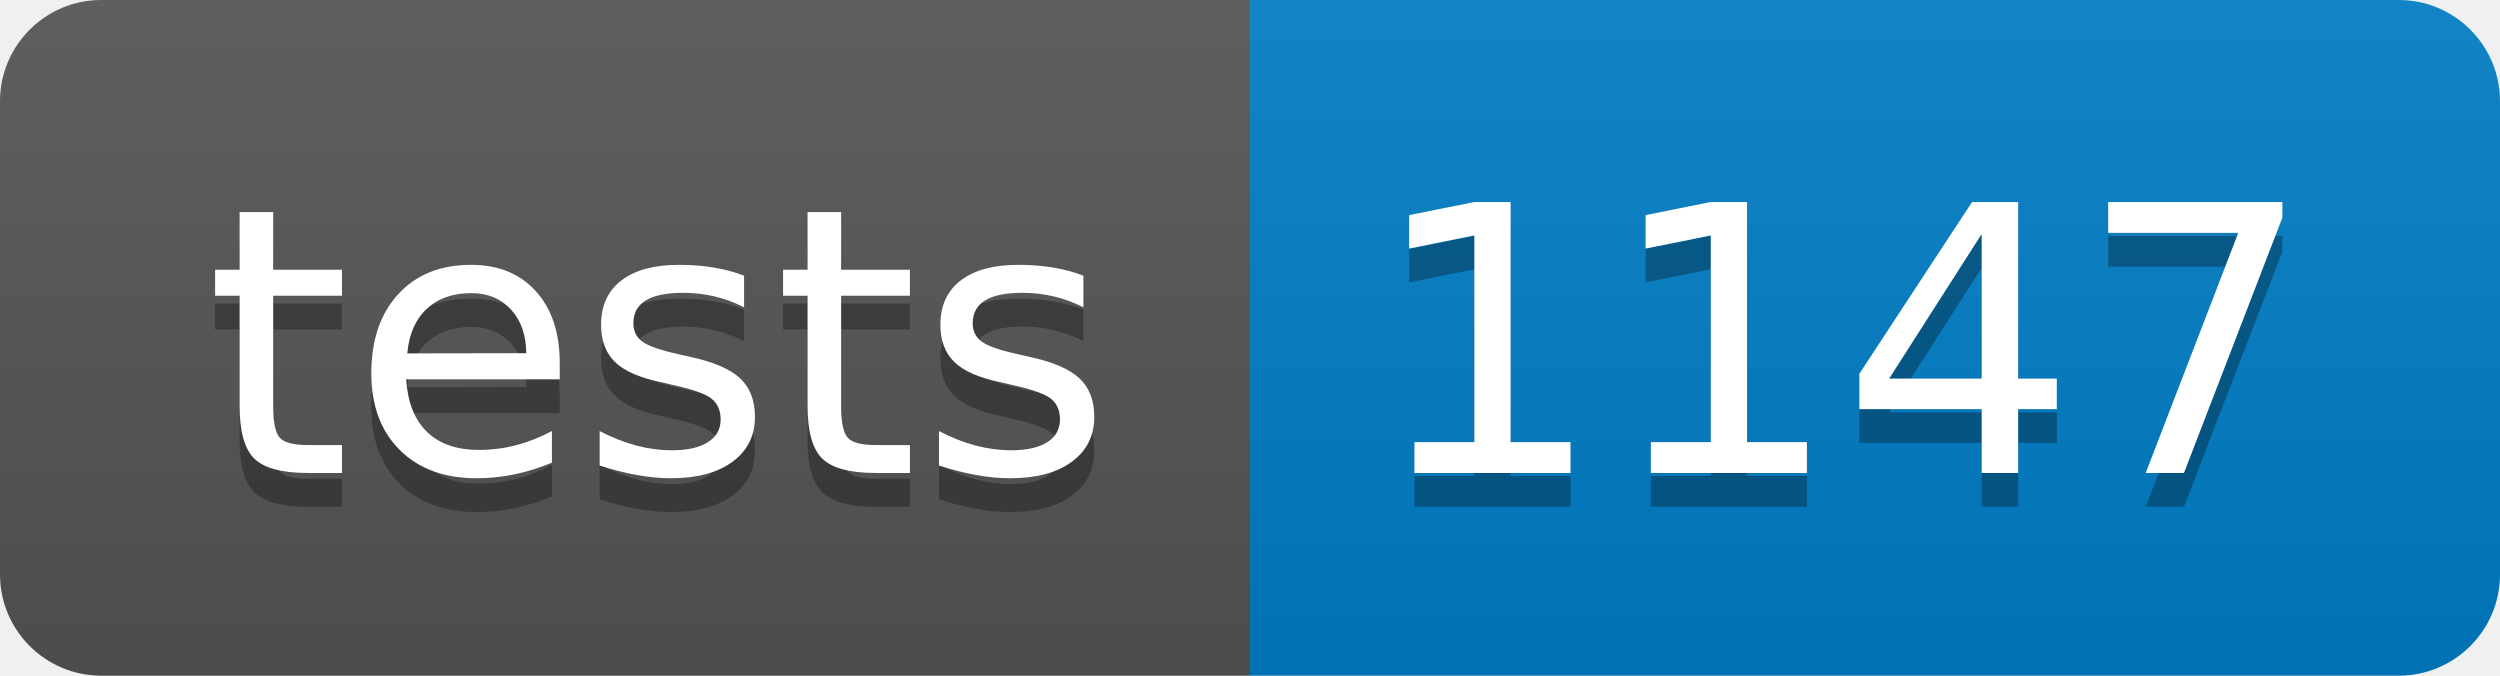
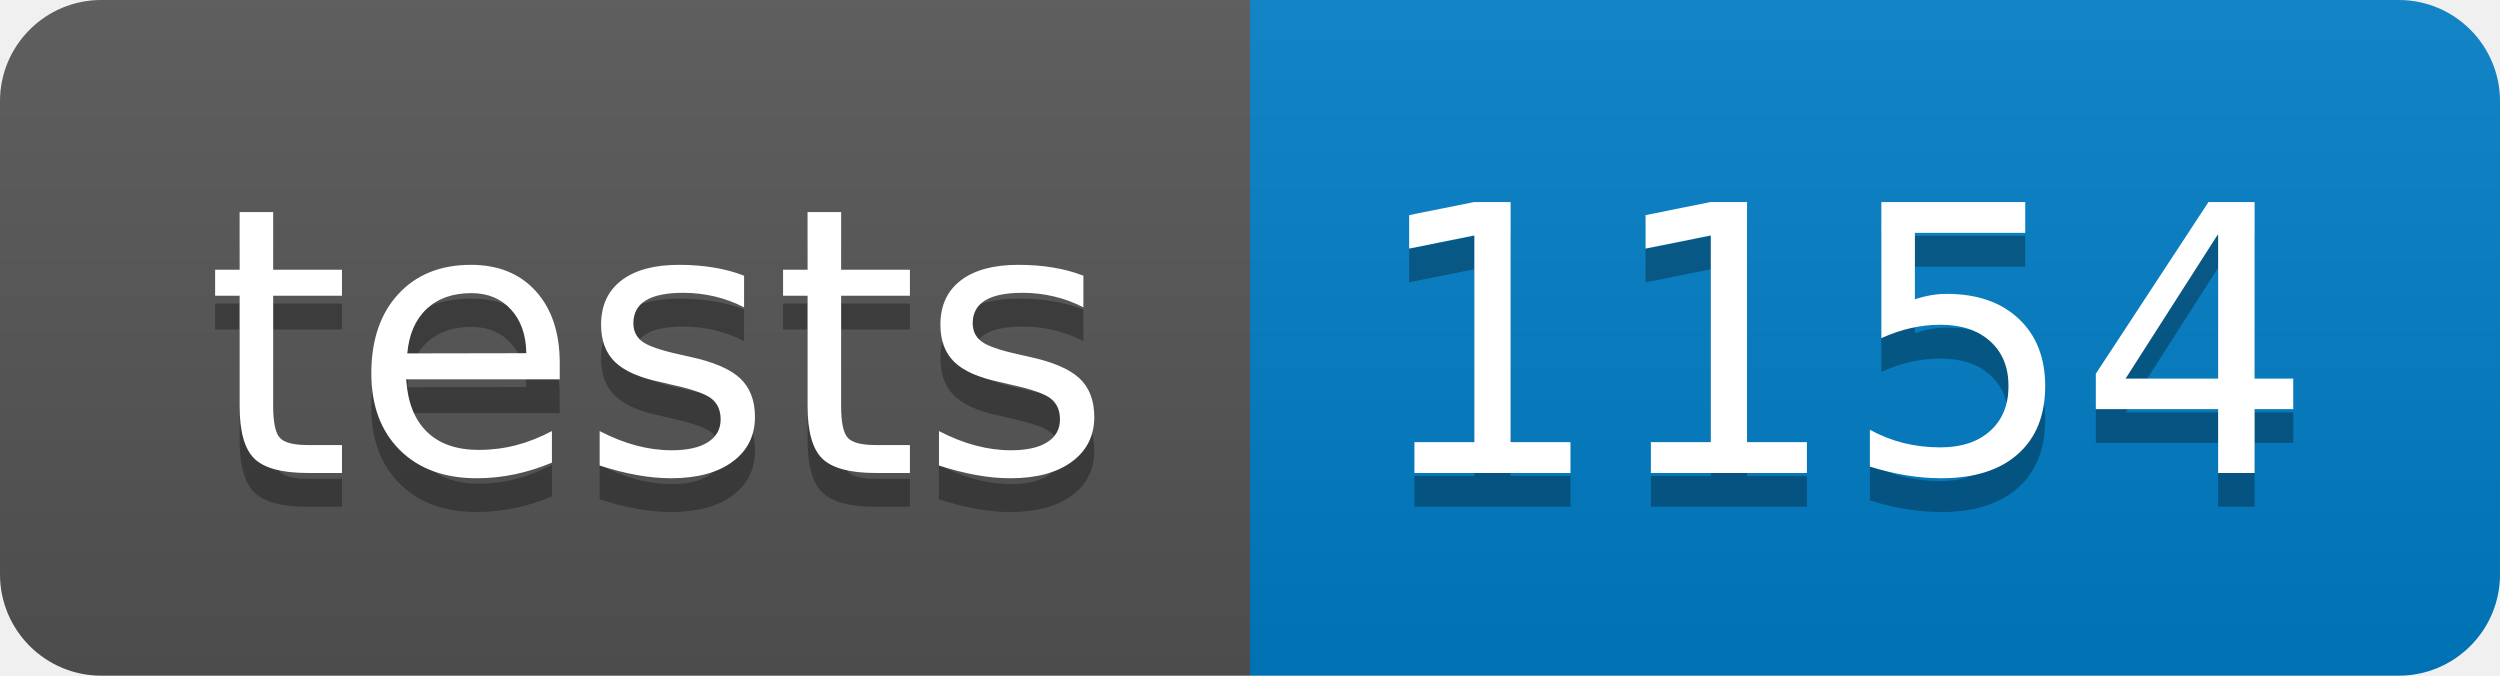
- <svg xmlns="http://www.w3.org/2000/svg" width="74" height="20" role="img" aria-label="tests: 1147">
+ <svg xmlns="http://www.w3.org/2000/svg" width="74" height="20" role="img" aria-label="tests: 1154">
  <linearGradient id="s" x2="0" y2="100%">
    <stop offset="0" stop-color="#bbb" stop-opacity=".1" />
    <stop offset="1" stop-opacity=".1" />
  </linearGradient>
  <clipPath id="r">
    <rect width="74" height="20" rx="3" fill="#fff" />
  </clipPath>
  <g clip-path="url(#r)">
    <rect width="37" height="20" fill="#555" />
    <rect x="37" width="37" height="20" fill="#007ec6" />
    <rect width="74" height="20" fill="url(#s)" />
  </g>
  <g fill="#fff" text-anchor="middle" font-family="Verdana,Geneva,DejaVu Sans,sans-serif" text-rendering="geometricPrecision" font-size="110">
    <text aria-hidden="true" x="195" y="150" fill="#010101" fill-opacity=".3" transform="scale(.1)" textLength="270">tests</text>
    <text x="195" y="140" transform="scale(.1)" fill="#fff" textLength="270">tests</text>
-     <text aria-hidden="true" x="545" y="150" fill="#010101" fill-opacity=".3" transform="scale(.1)" textLength="270">1147</text>
-     <text x="545" y="140" transform="scale(.1)" fill="#fff" textLength="270">1147</text>
+     <text aria-hidden="true" x="545" y="150" fill="#010101" fill-opacity=".3" transform="scale(.1)" textLength="270">1154</text>
+     <text x="545" y="140" transform="scale(.1)" fill="#fff" textLength="270">1154</text>
  </g>
</svg>
